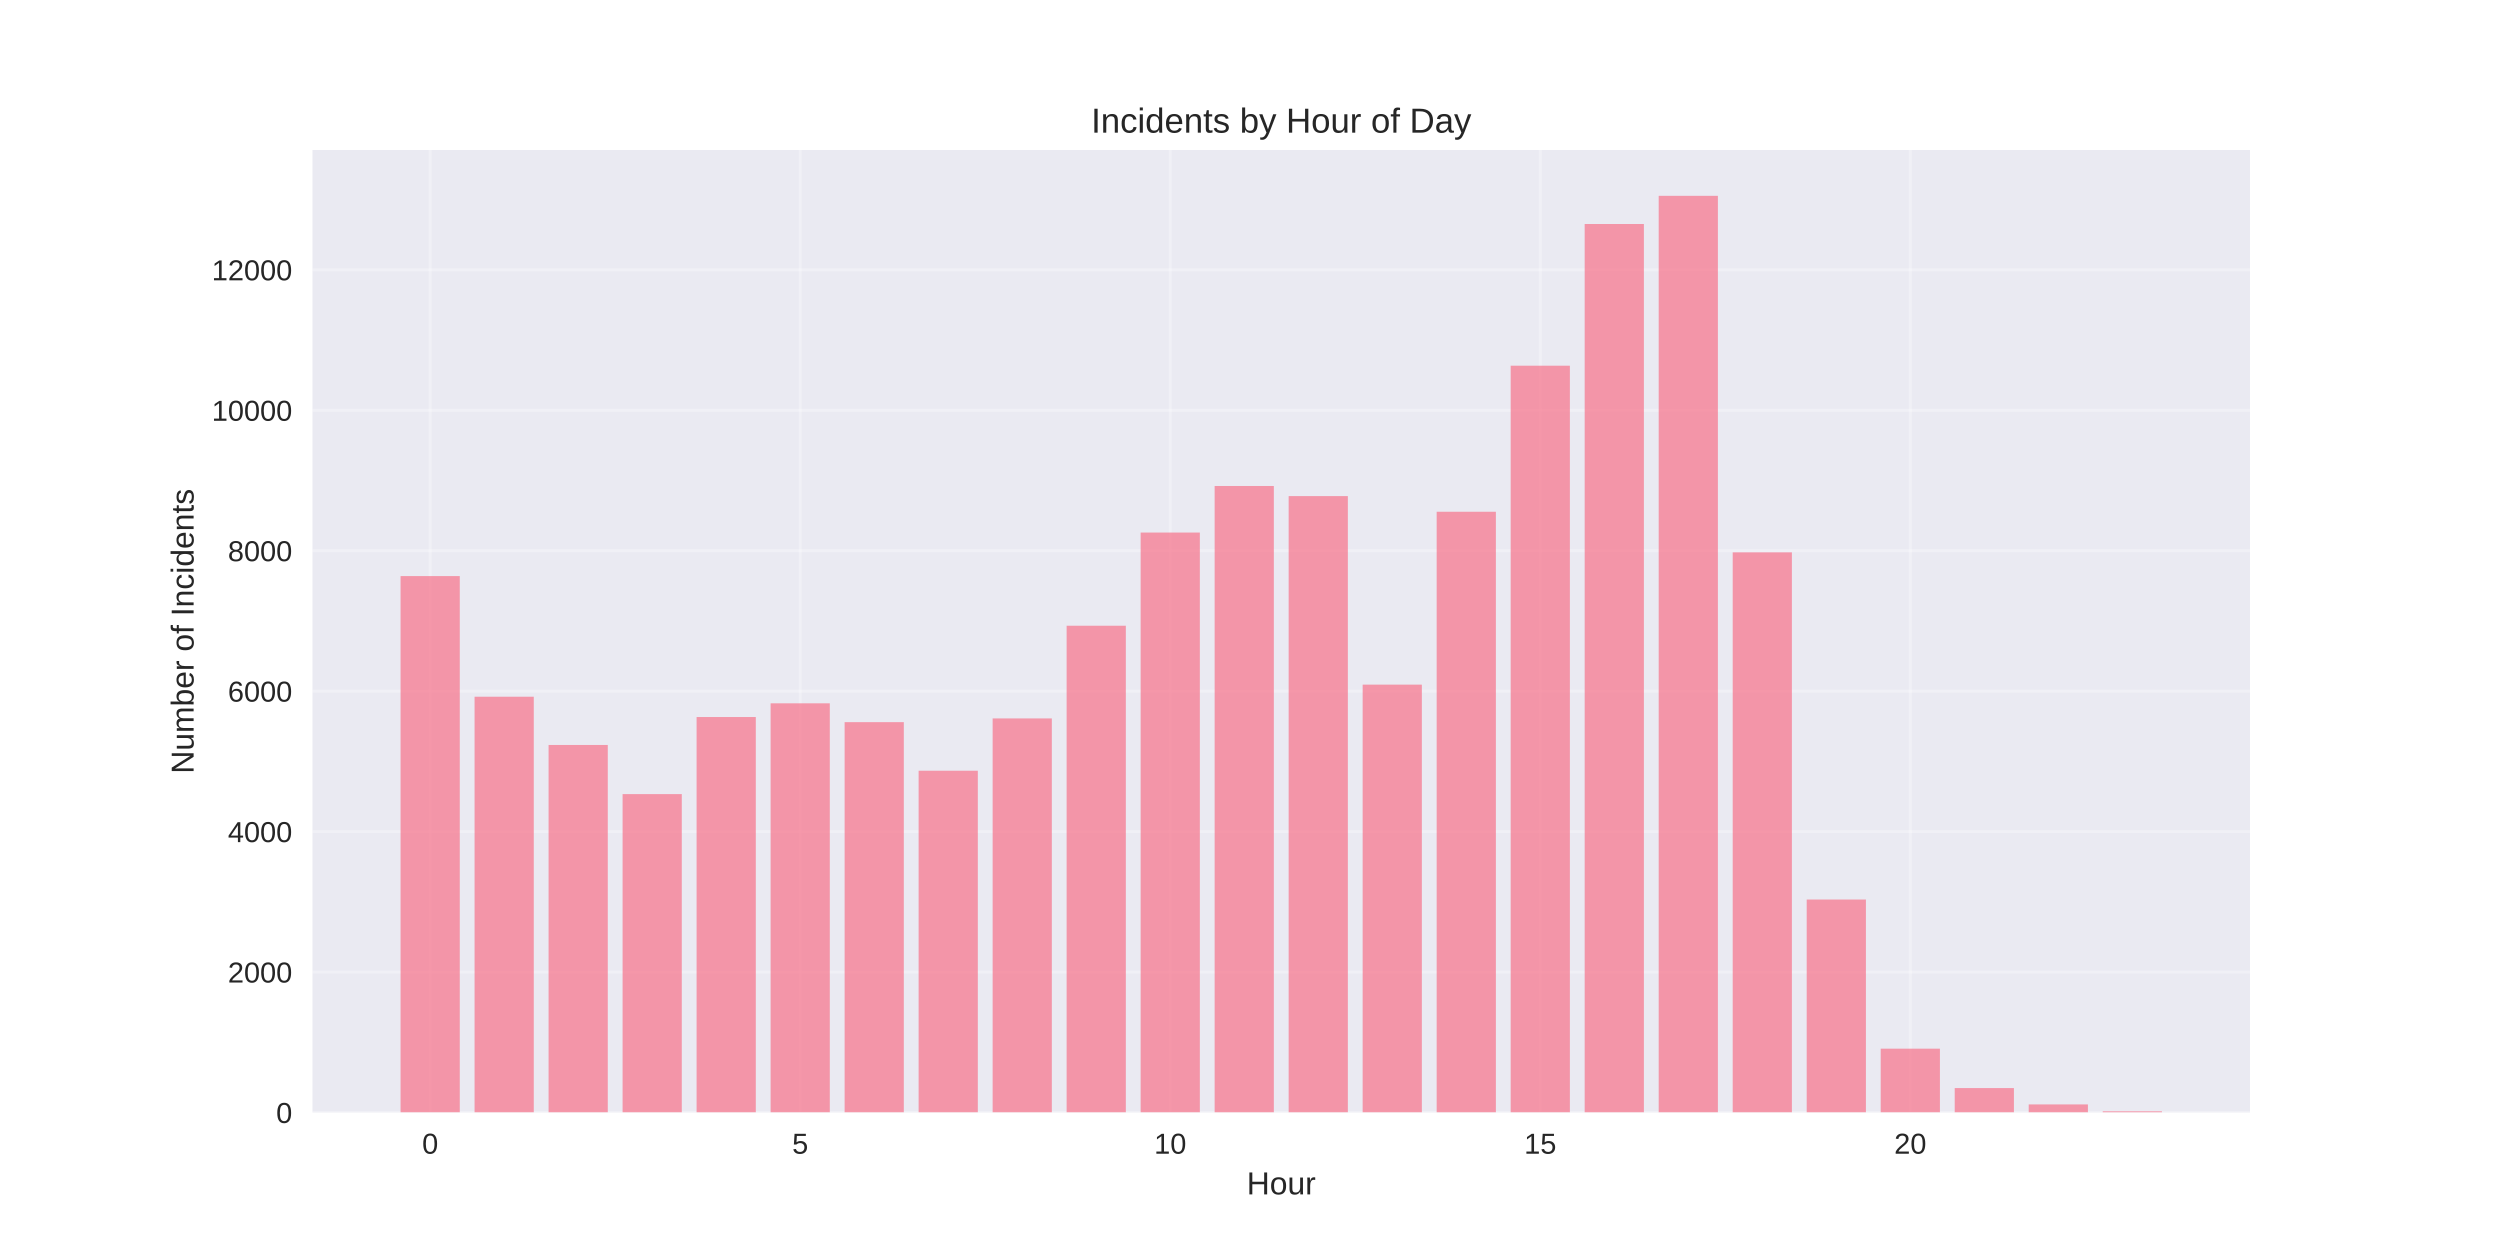
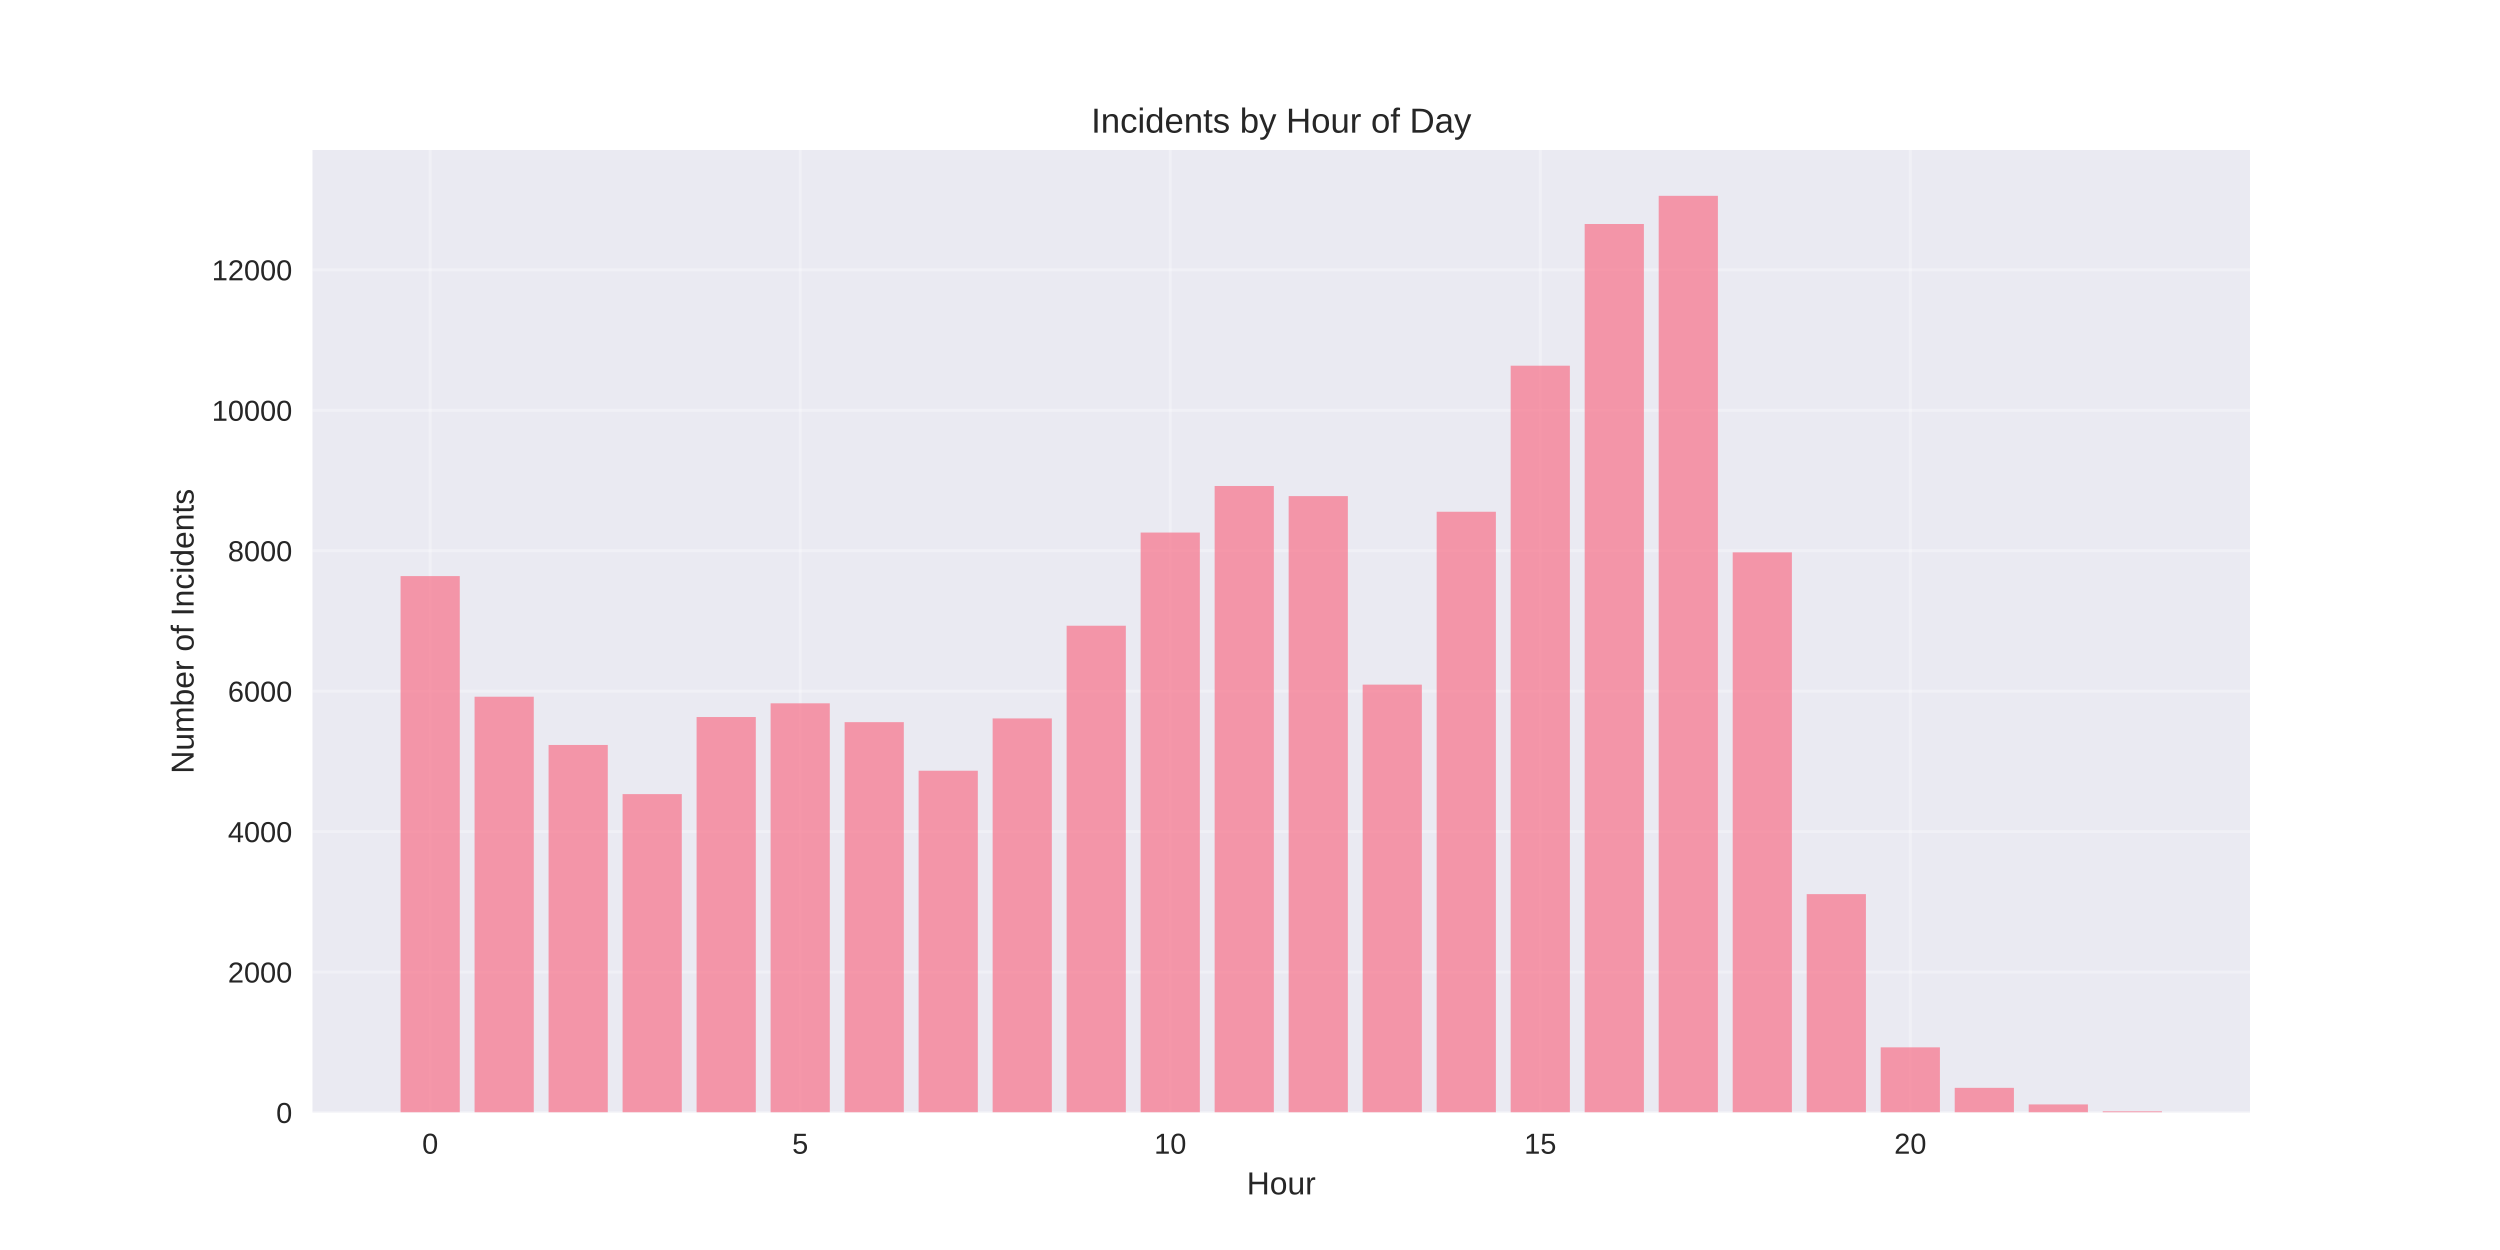
<svg xmlns="http://www.w3.org/2000/svg" width="864pt" height="432pt" viewBox="0 0 864 432" version="1.1">
  <defs>
    <style type="text/css">*{stroke-linejoin: round; stroke-linecap: butt}</style>
  </defs>
  <g id="figure_1">
    <g id="patch_1">
      <path d="M 0 432  L 864 432  L 864 0  L 0 0  z " style="fill: #ffffff" />
    </g>
    <g id="axes_1">
      <g id="patch_2">
        <path d="M 108 384.48  L 777.6 384.48  L 777.6 51.84  L 108 51.84  z " style="fill: #eaeaf2" />
      </g>
      <g id="matplotlib.axis_1">
        <g id="xtick_1">
          <g id="line2d_1">
-             <path d="M 148.667 384.48  L 148.667 51.84  " clip-path="url(#p24f6d72fd6)" style="fill: none; stroke: #ffffff; stroke-opacity: 0.3; stroke-linecap: round" />
+             <path d="M 148.667 384.48  L 148.667 51.84  " clip-path="url(#pa90fee57cd)" style="fill: none; stroke: #ffffff; stroke-opacity: 0.3; stroke-linecap: round" />
          </g>
          <g id="line2d_2" />
          <g id="text_1">
            <text style="fill: #262626; font: 10px 'Arial', 'Liberation Sans', 'DejaVu Sans', 'Bitstream Vera Sans', sans-serif; text-anchor: middle" x="148.667" y="398.727" transform="rotate(-0 148.6671 398.7269)">0</text>
          </g>
        </g>
        <g id="xtick_2">
          <g id="line2d_3">
-             <path d="M 276.551 384.48  L 276.551 51.84  " clip-path="url(#p24f6d72fd6)" style="fill: none; stroke: #ffffff; stroke-opacity: 0.3; stroke-linecap: round" />
+             <path d="M 276.551 384.48  L 276.551 51.84  " clip-path="url(#pa90fee57cd)" style="fill: none; stroke: #ffffff; stroke-opacity: 0.3; stroke-linecap: round" />
          </g>
          <g id="line2d_4" />
          <g id="text_2">
            <text style="fill: #262626; font: 10px 'Arial', 'Liberation Sans', 'DejaVu Sans', 'Bitstream Vera Sans', sans-serif; text-anchor: middle" x="276.551" y="398.727" transform="rotate(-0 276.551 398.7269)">5</text>
          </g>
        </g>
        <g id="xtick_3">
          <g id="line2d_5">
-             <path d="M 404.435 384.48  L 404.435 51.84  " clip-path="url(#p24f6d72fd6)" style="fill: none; stroke: #ffffff; stroke-opacity: 0.3; stroke-linecap: round" />
+             <path d="M 404.435 384.48  L 404.435 51.84  " clip-path="url(#pa90fee57cd)" style="fill: none; stroke: #ffffff; stroke-opacity: 0.3; stroke-linecap: round" />
          </g>
          <g id="line2d_6" />
          <g id="text_3">
            <text style="fill: #262626; font: 10px 'Arial', 'Liberation Sans', 'DejaVu Sans', 'Bitstream Vera Sans', sans-serif; text-anchor: middle" x="404.435" y="398.727" transform="rotate(-0 404.4348 398.7269)">10</text>
          </g>
        </g>
        <g id="xtick_4">
          <g id="line2d_7">
-             <path d="M 532.319 384.48  L 532.319 51.84  " clip-path="url(#p24f6d72fd6)" style="fill: none; stroke: #ffffff; stroke-opacity: 0.3; stroke-linecap: round" />
+             <path d="M 532.319 384.48  L 532.319 51.84  " clip-path="url(#pa90fee57cd)" style="fill: none; stroke: #ffffff; stroke-opacity: 0.3; stroke-linecap: round" />
          </g>
          <g id="line2d_8" />
          <g id="text_4">
            <text style="fill: #262626; font: 10px 'Arial', 'Liberation Sans', 'DejaVu Sans', 'Bitstream Vera Sans', sans-serif; text-anchor: middle" x="532.319" y="398.727" transform="rotate(-0 532.3187 398.7269)">15</text>
          </g>
        </g>
        <g id="xtick_5">
          <g id="line2d_9">
-             <path d="M 660.203 384.48  L 660.203 51.84  " clip-path="url(#p24f6d72fd6)" style="fill: none; stroke: #ffffff; stroke-opacity: 0.3; stroke-linecap: round" />
+             <path d="M 660.203 384.48  L 660.203 51.84  " clip-path="url(#pa90fee57cd)" style="fill: none; stroke: #ffffff; stroke-opacity: 0.3; stroke-linecap: round" />
          </g>
          <g id="line2d_10" />
          <g id="text_5">
            <text style="fill: #262626; font: 10px 'Arial', 'Liberation Sans', 'DejaVu Sans', 'Bitstream Vera Sans', sans-serif; text-anchor: middle" x="660.203" y="398.727" transform="rotate(-0 660.2026 398.7269)">20</text>
          </g>
        </g>
        <g id="text_6">
          <text style="fill: #262626; font: 11px 'Arial', 'Liberation Sans', 'DejaVu Sans', 'Bitstream Vera Sans', sans-serif; text-anchor: middle" x="442.8" y="412.773" transform="rotate(-0 442.8 412.7734)">Hour</text>
        </g>
      </g>
      <g id="matplotlib.axis_2">
        <g id="ytick_1">
          <g id="line2d_11">
-             <path d="M 108 384.48  L 777.6 384.48  " clip-path="url(#p24f6d72fd6)" style="fill: none; stroke: #ffffff; stroke-opacity: 0.3; stroke-linecap: round" />
+             <path d="M 108 384.48  L 777.6 384.48  " clip-path="url(#pa90fee57cd)" style="fill: none; stroke: #ffffff; stroke-opacity: 0.3; stroke-linecap: round" />
          </g>
          <g id="line2d_12" />
          <g id="text_7">
            <text style="fill: #262626; font: 10px 'Arial', 'Liberation Sans', 'DejaVu Sans', 'Bitstream Vera Sans', sans-serif; text-anchor: end" x="101" y="388.103" transform="rotate(-0 101 388.1034)">0</text>
          </g>
        </g>
        <g id="ytick_2">
          <g id="line2d_13">
-             <path d="M 108 335.943  L 777.6 335.943  " clip-path="url(#p24f6d72fd6)" style="fill: none; stroke: #ffffff; stroke-opacity: 0.3; stroke-linecap: round" />
+             <path d="M 108 335.943  L 777.6 335.943  " clip-path="url(#pa90fee57cd)" style="fill: none; stroke: #ffffff; stroke-opacity: 0.3; stroke-linecap: round" />
          </g>
          <g id="line2d_14" />
          <g id="text_8">
            <text style="fill: #262626; font: 10px 'Arial', 'Liberation Sans', 'DejaVu Sans', 'Bitstream Vera Sans', sans-serif; text-anchor: end" x="101" y="339.567" transform="rotate(-0 101 339.5666)">2000</text>
          </g>
        </g>
        <g id="ytick_3">
          <g id="line2d_15">
-             <path d="M 108 287.406  L 777.6 287.406  " clip-path="url(#p24f6d72fd6)" style="fill: none; stroke: #ffffff; stroke-opacity: 0.3; stroke-linecap: round" />
+             <path d="M 108 287.406  L 777.6 287.406  " clip-path="url(#pa90fee57cd)" style="fill: none; stroke: #ffffff; stroke-opacity: 0.3; stroke-linecap: round" />
          </g>
          <g id="line2d_16" />
          <g id="text_9">
            <text style="fill: #262626; font: 10px 'Arial', 'Liberation Sans', 'DejaVu Sans', 'Bitstream Vera Sans', sans-serif; text-anchor: end" x="101" y="291.03" transform="rotate(-0 101 291.0297)">4000</text>
          </g>
        </g>
        <g id="ytick_4">
          <g id="line2d_17">
-             <path d="M 108 238.869  L 777.6 238.869  " clip-path="url(#p24f6d72fd6)" style="fill: none; stroke: #ffffff; stroke-opacity: 0.3; stroke-linecap: round" />
+             <path d="M 108 238.869  L 777.6 238.869  " clip-path="url(#pa90fee57cd)" style="fill: none; stroke: #ffffff; stroke-opacity: 0.3; stroke-linecap: round" />
          </g>
          <g id="line2d_18" />
          <g id="text_10">
            <text style="fill: #262626; font: 10px 'Arial', 'Liberation Sans', 'DejaVu Sans', 'Bitstream Vera Sans', sans-serif; text-anchor: end" x="101" y="242.493" transform="rotate(-0 101 242.4929)">6000</text>
          </g>
        </g>
        <g id="ytick_5">
          <g id="line2d_19">
-             <path d="M 108 190.333  L 777.6 190.333  " clip-path="url(#p24f6d72fd6)" style="fill: none; stroke: #ffffff; stroke-opacity: 0.3; stroke-linecap: round" />
+             <path d="M 108 190.333  L 777.6 190.333  " clip-path="url(#pa90fee57cd)" style="fill: none; stroke: #ffffff; stroke-opacity: 0.3; stroke-linecap: round" />
          </g>
          <g id="line2d_20" />
          <g id="text_11">
            <text style="fill: #262626; font: 10px 'Arial', 'Liberation Sans', 'DejaVu Sans', 'Bitstream Vera Sans', sans-serif; text-anchor: end" x="101" y="193.956" transform="rotate(-0 101 193.9561)">8000</text>
          </g>
        </g>
        <g id="ytick_6">
          <g id="line2d_21">
-             <path d="M 108 141.796  L 777.6 141.796  " clip-path="url(#p24f6d72fd6)" style="fill: none; stroke: #ffffff; stroke-opacity: 0.3; stroke-linecap: round" />
+             <path d="M 108 141.796  L 777.6 141.796  " clip-path="url(#pa90fee57cd)" style="fill: none; stroke: #ffffff; stroke-opacity: 0.3; stroke-linecap: round" />
          </g>
          <g id="line2d_22" />
          <g id="text_12">
            <text style="fill: #262626; font: 10px 'Arial', 'Liberation Sans', 'DejaVu Sans', 'Bitstream Vera Sans', sans-serif; text-anchor: end" x="101" y="145.419" transform="rotate(-0 101 145.4192)">10000</text>
          </g>
        </g>
        <g id="ytick_7">
          <g id="line2d_23">
-             <path d="M 108 93.259  L 777.6 93.259  " clip-path="url(#p24f6d72fd6)" style="fill: none; stroke: #ffffff; stroke-opacity: 0.3; stroke-linecap: round" />
+             <path d="M 108 93.259  L 777.6 93.259  " clip-path="url(#pa90fee57cd)" style="fill: none; stroke: #ffffff; stroke-opacity: 0.3; stroke-linecap: round" />
          </g>
          <g id="line2d_24" />
          <g id="text_13">
            <text style="fill: #262626; font: 10px 'Arial', 'Liberation Sans', 'DejaVu Sans', 'Bitstream Vera Sans', sans-serif; text-anchor: end" x="101" y="96.882" transform="rotate(-0 101 96.88236)">12000</text>
          </g>
        </g>
        <g id="text_14">
          <text style="fill: #262626; font: 11px 'Arial', 'Liberation Sans', 'DejaVu Sans', 'Bitstream Vera Sans', sans-serif; text-anchor: middle" x="66.913" y="218.16" transform="rotate(-90 66.91281 218.16)">Number of Incidents</text>
        </g>
      </g>
      <g id="patch_3">
-         <path d="M 138.436 384.48  L 158.898 384.48  L 158.898 199.094  L 138.436 199.094  z " clip-path="url(#p24f6d72fd6)" style="fill: #f77189; opacity: 0.7" />
+         <path d="M 138.436 384.48  L 158.898 384.48  L 158.898 199.094  L 138.436 199.094  z " clip-path="url(#pa90fee57cd)" style="fill: #f77189; opacity: 0.7" />
      </g>
      <g id="patch_4">
-         <path d="M 164.013 384.48  L 184.475 384.48  L 184.475 240.787  L 164.013 240.787  z " clip-path="url(#p24f6d72fd6)" style="fill: #f77189; opacity: 0.7" />
+         <path d="M 164.013 384.48  L 184.475 384.48  L 184.475 240.787  L 164.013 240.787  z " clip-path="url(#pa90fee57cd)" style="fill: #f77189; opacity: 0.7" />
      </g>
      <g id="patch_5">
-         <path d="M 189.59 384.48  L 210.051 384.48  L 210.051 257.459  L 189.59 257.459  z " clip-path="url(#p24f6d72fd6)" style="fill: #f77189; opacity: 0.7" />
+         <path d="M 189.59 384.48  L 210.051 384.48  L 210.051 257.459  L 189.59 257.459  z " clip-path="url(#pa90fee57cd)" style="fill: #f77189; opacity: 0.7" />
      </g>
      <g id="patch_6">
-         <path d="M 215.167 384.48  L 235.628 384.48  L 235.628 274.447  L 215.167 274.447  z " clip-path="url(#p24f6d72fd6)" style="fill: #f77189; opacity: 0.7" />
+         <path d="M 215.167 384.48  L 235.628 384.48  L 235.628 274.447  L 215.167 274.447  z " clip-path="url(#pa90fee57cd)" style="fill: #f77189; opacity: 0.7" />
      </g>
      <g id="patch_7">
-         <path d="M 240.743 384.48  L 261.205 384.48  L 261.205 247.8  L 240.743 247.8  z " clip-path="url(#p24f6d72fd6)" style="fill: #f77189; opacity: 0.7" />
+         <path d="M 240.743 384.48  L 261.205 384.48  L 261.205 247.8  L 240.743 247.8  z " clip-path="url(#pa90fee57cd)" style="fill: #f77189; opacity: 0.7" />
      </g>
      <g id="patch_8">
-         <path d="M 266.32 384.48  L 286.782 384.48  L 286.782 243.068  L 266.32 243.068  z " clip-path="url(#p24f6d72fd6)" style="fill: #f77189; opacity: 0.7" />
+         <path d="M 266.32 384.48  L 286.782 384.48  L 286.782 243.068  L 266.32 243.068  z " clip-path="url(#pa90fee57cd)" style="fill: #f77189; opacity: 0.7" />
      </g>
      <g id="patch_9">
-         <path d="M 291.897 384.48  L 312.358 384.48  L 312.358 249.572  L 291.897 249.572  z " clip-path="url(#p24f6d72fd6)" style="fill: #f77189; opacity: 0.7" />
+         <path d="M 291.897 384.48  L 312.358 384.48  L 312.358 249.572  L 291.897 249.572  z " clip-path="url(#pa90fee57cd)" style="fill: #f77189; opacity: 0.7" />
      </g>
      <g id="patch_10">
-         <path d="M 317.474 384.48  L 337.935 384.48  L 337.935 266.366  L 317.474 266.366  z " clip-path="url(#p24f6d72fd6)" style="fill: #f77189; opacity: 0.7" />
+         <path d="M 317.474 384.48  L 337.935 384.48  L 337.935 266.366  L 317.474 266.366  z " clip-path="url(#pa90fee57cd)" style="fill: #f77189; opacity: 0.7" />
      </g>
      <g id="patch_11">
-         <path d="M 343.051 384.48  L 363.512 384.48  L 363.512 248.286  L 343.051 248.286  z " clip-path="url(#p24f6d72fd6)" style="fill: #f77189; opacity: 0.7" />
+         <path d="M 343.051 384.48  L 363.512 384.48  L 363.512 248.286  L 343.051 248.286  z " clip-path="url(#pa90fee57cd)" style="fill: #f77189; opacity: 0.7" />
      </g>
      <g id="patch_12">
-         <path d="M 368.627 384.48  L 389.089 384.48  L 389.089 216.251  L 368.627 216.251  z " clip-path="url(#p24f6d72fd6)" style="fill: #f77189; opacity: 0.7" />
+         <path d="M 368.627 384.48  L 389.089 384.48  L 389.089 216.251  L 368.627 216.251  z " clip-path="url(#pa90fee57cd)" style="fill: #f77189; opacity: 0.7" />
      </g>
      <g id="patch_13">
-         <path d="M 394.204 384.48  L 414.666 384.48  L 414.666 184.047  L 394.204 184.047  z " clip-path="url(#p24f6d72fd6)" style="fill: #f77189; opacity: 0.7" />
+         <path d="M 394.204 384.48  L 414.666 384.48  L 414.666 184.047  L 394.204 184.047  z " clip-path="url(#pa90fee57cd)" style="fill: #f77189; opacity: 0.7" />
      </g>
      <g id="patch_14">
-         <path d="M 419.781 384.48  L 440.242 384.48  L 440.242 167.957  L 419.781 167.957  z " clip-path="url(#p24f6d72fd6)" style="fill: #f77189; opacity: 0.7" />
+         <path d="M 419.781 384.48  L 440.242 384.48  L 440.242 167.957  L 419.781 167.957  z " clip-path="url(#pa90fee57cd)" style="fill: #f77189; opacity: 0.7" />
      </g>
      <g id="patch_15">
-         <path d="M 445.358 384.48  L 465.819 384.48  L 465.819 171.452  L 445.358 171.452  z " clip-path="url(#p24f6d72fd6)" style="fill: #f77189; opacity: 0.7" />
+         <path d="M 445.358 384.48  L 465.819 384.48  L 465.819 171.452  L 445.358 171.452  z " clip-path="url(#pa90fee57cd)" style="fill: #f77189; opacity: 0.7" />
      </g>
      <g id="patch_16">
-         <path d="M 470.934 384.48  L 491.396 384.48  L 491.396 236.612  L 470.934 236.612  z " clip-path="url(#p24f6d72fd6)" style="fill: #f77189; opacity: 0.7" />
+         <path d="M 470.934 384.48  L 491.396 384.48  L 491.396 236.612  L 470.934 236.612  z " clip-path="url(#pa90fee57cd)" style="fill: #f77189; opacity: 0.7" />
      </g>
      <g id="patch_17">
-         <path d="M 496.511 384.48  L 516.973 384.48  L 516.973 176.864  L 496.511 176.864  z " clip-path="url(#p24f6d72fd6)" style="fill: #f77189; opacity: 0.7" />
+         <path d="M 496.511 384.48  L 516.973 384.48  L 516.973 176.864  L 496.511 176.864  z " clip-path="url(#pa90fee57cd)" style="fill: #f77189; opacity: 0.7" />
      </g>
      <g id="patch_18">
-         <path d="M 522.088 384.48  L 542.549 384.48  L 542.549 126.385  L 522.088 126.385  z " clip-path="url(#p24f6d72fd6)" style="fill: #f77189; opacity: 0.7" />
+         <path d="M 522.088 384.48  L 542.549 384.48  L 542.549 126.385  L 522.088 126.385  z " clip-path="url(#pa90fee57cd)" style="fill: #f77189; opacity: 0.7" />
      </g>
      <g id="patch_19">
-         <path d="M 547.665 384.48  L 568.126 384.48  L 568.126 77.412  L 547.665 77.412  z " clip-path="url(#p24f6d72fd6)" style="fill: #f77189; opacity: 0.7" />
+         <path d="M 547.665 384.48  L 568.126 384.48  L 568.126 77.412  L 547.665 77.412  z " clip-path="url(#pa90fee57cd)" style="fill: #f77189; opacity: 0.7" />
      </g>
      <g id="patch_20">
-         <path d="M 573.242 384.48  L 593.703 384.48  L 593.703 67.68  L 573.242 67.68  z " clip-path="url(#p24f6d72fd6)" style="fill: #f77189; opacity: 0.7" />
+         <path d="M 573.242 384.48  L 593.703 384.48  L 593.703 67.68  L 573.242 67.68  z " clip-path="url(#pa90fee57cd)" style="fill: #f77189; opacity: 0.7" />
      </g>
      <g id="patch_21">
-         <path d="M 598.818 384.48  L 619.28 384.48  L 619.28 190.891  L 598.818 190.891  z " clip-path="url(#p24f6d72fd6)" style="fill: #f77189; opacity: 0.7" />
+         <path d="M 598.818 384.48  L 619.28 384.48  L 619.28 190.891  L 598.818 190.891  z " clip-path="url(#pa90fee57cd)" style="fill: #f77189; opacity: 0.7" />
      </g>
      <g id="patch_22">
-         <path d="M 624.395 384.48  L 644.857 384.48  L 644.857 310.874  L 624.395 310.874  z " clip-path="url(#p24f6d72fd6)" style="fill: #f77189; opacity: 0.7" />
+         <path d="M 624.395 384.48  L 644.857 384.48  L 644.857 309.005  L 624.395 309.005  z " clip-path="url(#pa90fee57cd)" style="fill: #f77189; opacity: 0.7" />
      </g>
      <g id="patch_23">
-         <path d="M 649.972 384.48  L 670.433 384.48  L 670.433 362.42  L 649.972 362.42  z " clip-path="url(#p24f6d72fd6)" style="fill: #f77189; opacity: 0.7" />
+         <path d="M 649.972 384.48  L 670.433 384.48  L 670.433 361.959  L 649.972 361.959  z " clip-path="url(#pa90fee57cd)" style="fill: #f77189; opacity: 0.7" />
      </g>
      <g id="patch_24">
-         <path d="M 675.549 384.48  L 696.01 384.48  L 696.01 376.035  L 675.549 376.035  z " clip-path="url(#p24f6d72fd6)" style="fill: #f77189; opacity: 0.7" />
+         <path d="M 675.549 384.48  L 696.01 384.48  L 696.01 375.962  L 675.549 375.962  z " clip-path="url(#pa90fee57cd)" style="fill: #f77189; opacity: 0.7" />
      </g>
      <g id="patch_25">
-         <path d="M 701.125 384.48  L 721.587 384.48  L 721.587 381.689  L 701.125 381.689  z " clip-path="url(#p24f6d72fd6)" style="fill: #f77189; opacity: 0.7" />
+         <path d="M 701.125 384.48  L 721.587 384.48  L 721.587 381.689  L 701.125 381.689  z " clip-path="url(#pa90fee57cd)" style="fill: #f77189; opacity: 0.7" />
      </g>
      <g id="patch_26">
-         <path d="M 726.702 384.48  L 747.164 384.48  L 747.164 384.067  L 726.702 384.067  z " clip-path="url(#p24f6d72fd6)" style="fill: #f77189; opacity: 0.7" />
+         <path d="M 726.702 384.48  L 747.164 384.48  L 747.164 384.067  L 726.702 384.067  z " clip-path="url(#pa90fee57cd)" style="fill: #f77189; opacity: 0.7" />
      </g>
      <g id="patch_27">
        <path d="M 108 384.48  L 108 51.84  " style="fill: none" />
      </g>
      <g id="patch_28">
        <path d="M 777.6 384.48  L 777.6 51.84  " style="fill: none" />
      </g>
      <g id="patch_29">
        <path d="M 108 384.48  L 777.6 384.48  " style="fill: none" />
      </g>
      <g id="patch_30">
        <path d="M 108 51.84  L 777.6 51.84  " style="fill: none" />
      </g>
      <g id="text_15">
        <text style="fill: #262626; font: 12px 'Arial', 'Liberation Sans', 'DejaVu Sans', 'Bitstream Vera Sans', sans-serif; text-anchor: middle" x="442.8" y="45.84" transform="rotate(-0 442.8 45.84)">Incidents by Hour of Day</text>
      </g>
    </g>
  </g>
  <defs>
-     <clipPath id="p24f6d72fd6">
+     <clipPath id="pa90fee57cd">
      <rect x="108" y="51.84" width="669.6" height="332.64" />
    </clipPath>
  </defs>
</svg>
